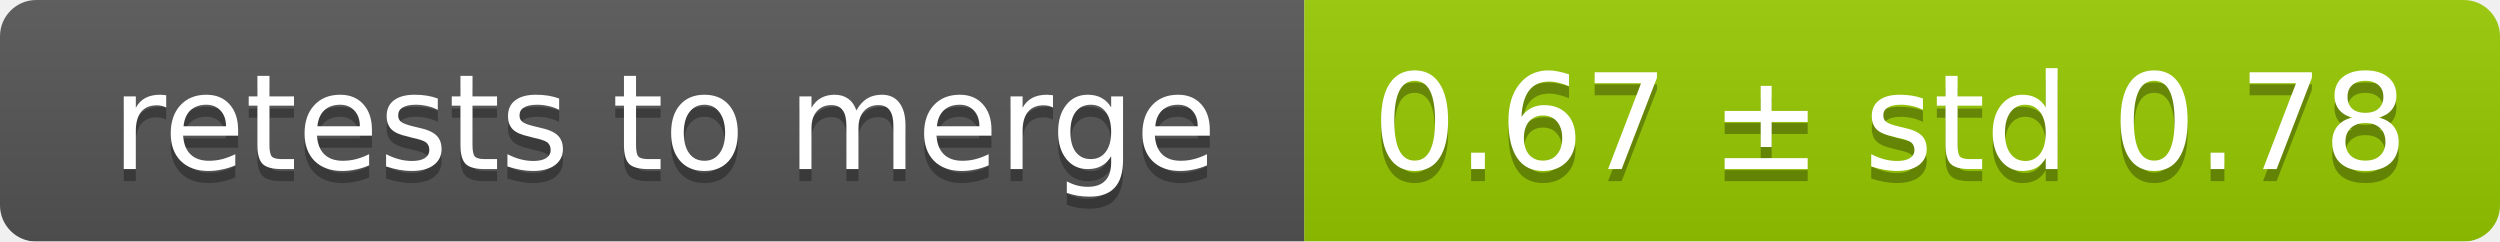
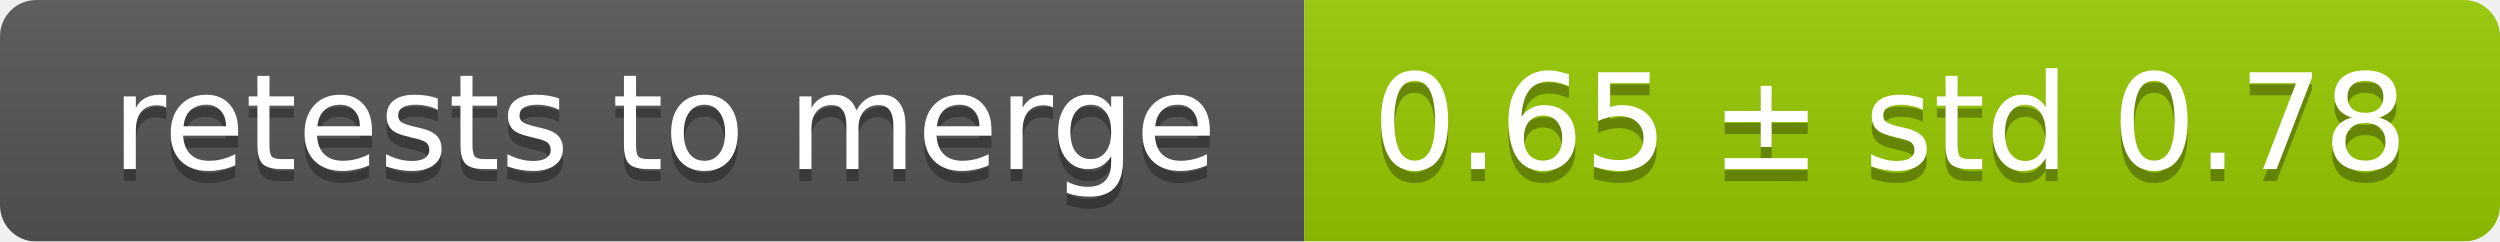
<svg xmlns="http://www.w3.org/2000/svg" width="207" height="20">
  <linearGradient id="smooth" x2="0" y2="100%">
    <stop offset="0" stop-color="#bbb" stop-opacity=".1" />
    <stop offset="1" stop-opacity=".1" />
  </linearGradient>
  <mask id="round">
    <rect width="207" height="20" rx="3" fill="#fff" />
  </mask>
  <g mask="url(#round)">
    <rect width="108" height="20" fill="#555" />
    <rect x="108" width="99" height="20" fill="#97ca00" />
    <rect width="207" height="20" fill="url(#smooth)" />
  </g>
  <g fill="#fff" text-anchor="middle" font-family="DejaVu Sans,Verdana,Geneva,sans-serif" font-size="11">
    <text x="55" y="15" fill="#010101" fill-opacity=".3">retests to merge</text>
    <text x="55" y="14">retests to merge</text>
-     <text x="156.5" y="15" fill="#010101" fill-opacity=".3">0.67 ± std 0.78</text>
-     <text x="156.5" y="14">0.67 ± std 0.78</text>
+     <text x="156.5" y="15" fill="#010101" fill-opacity=".3">0.65 ± std 0.78</text>
+     <text x="156.5" y="14">0.65 ± std 0.78</text>
  </g>
</svg>
